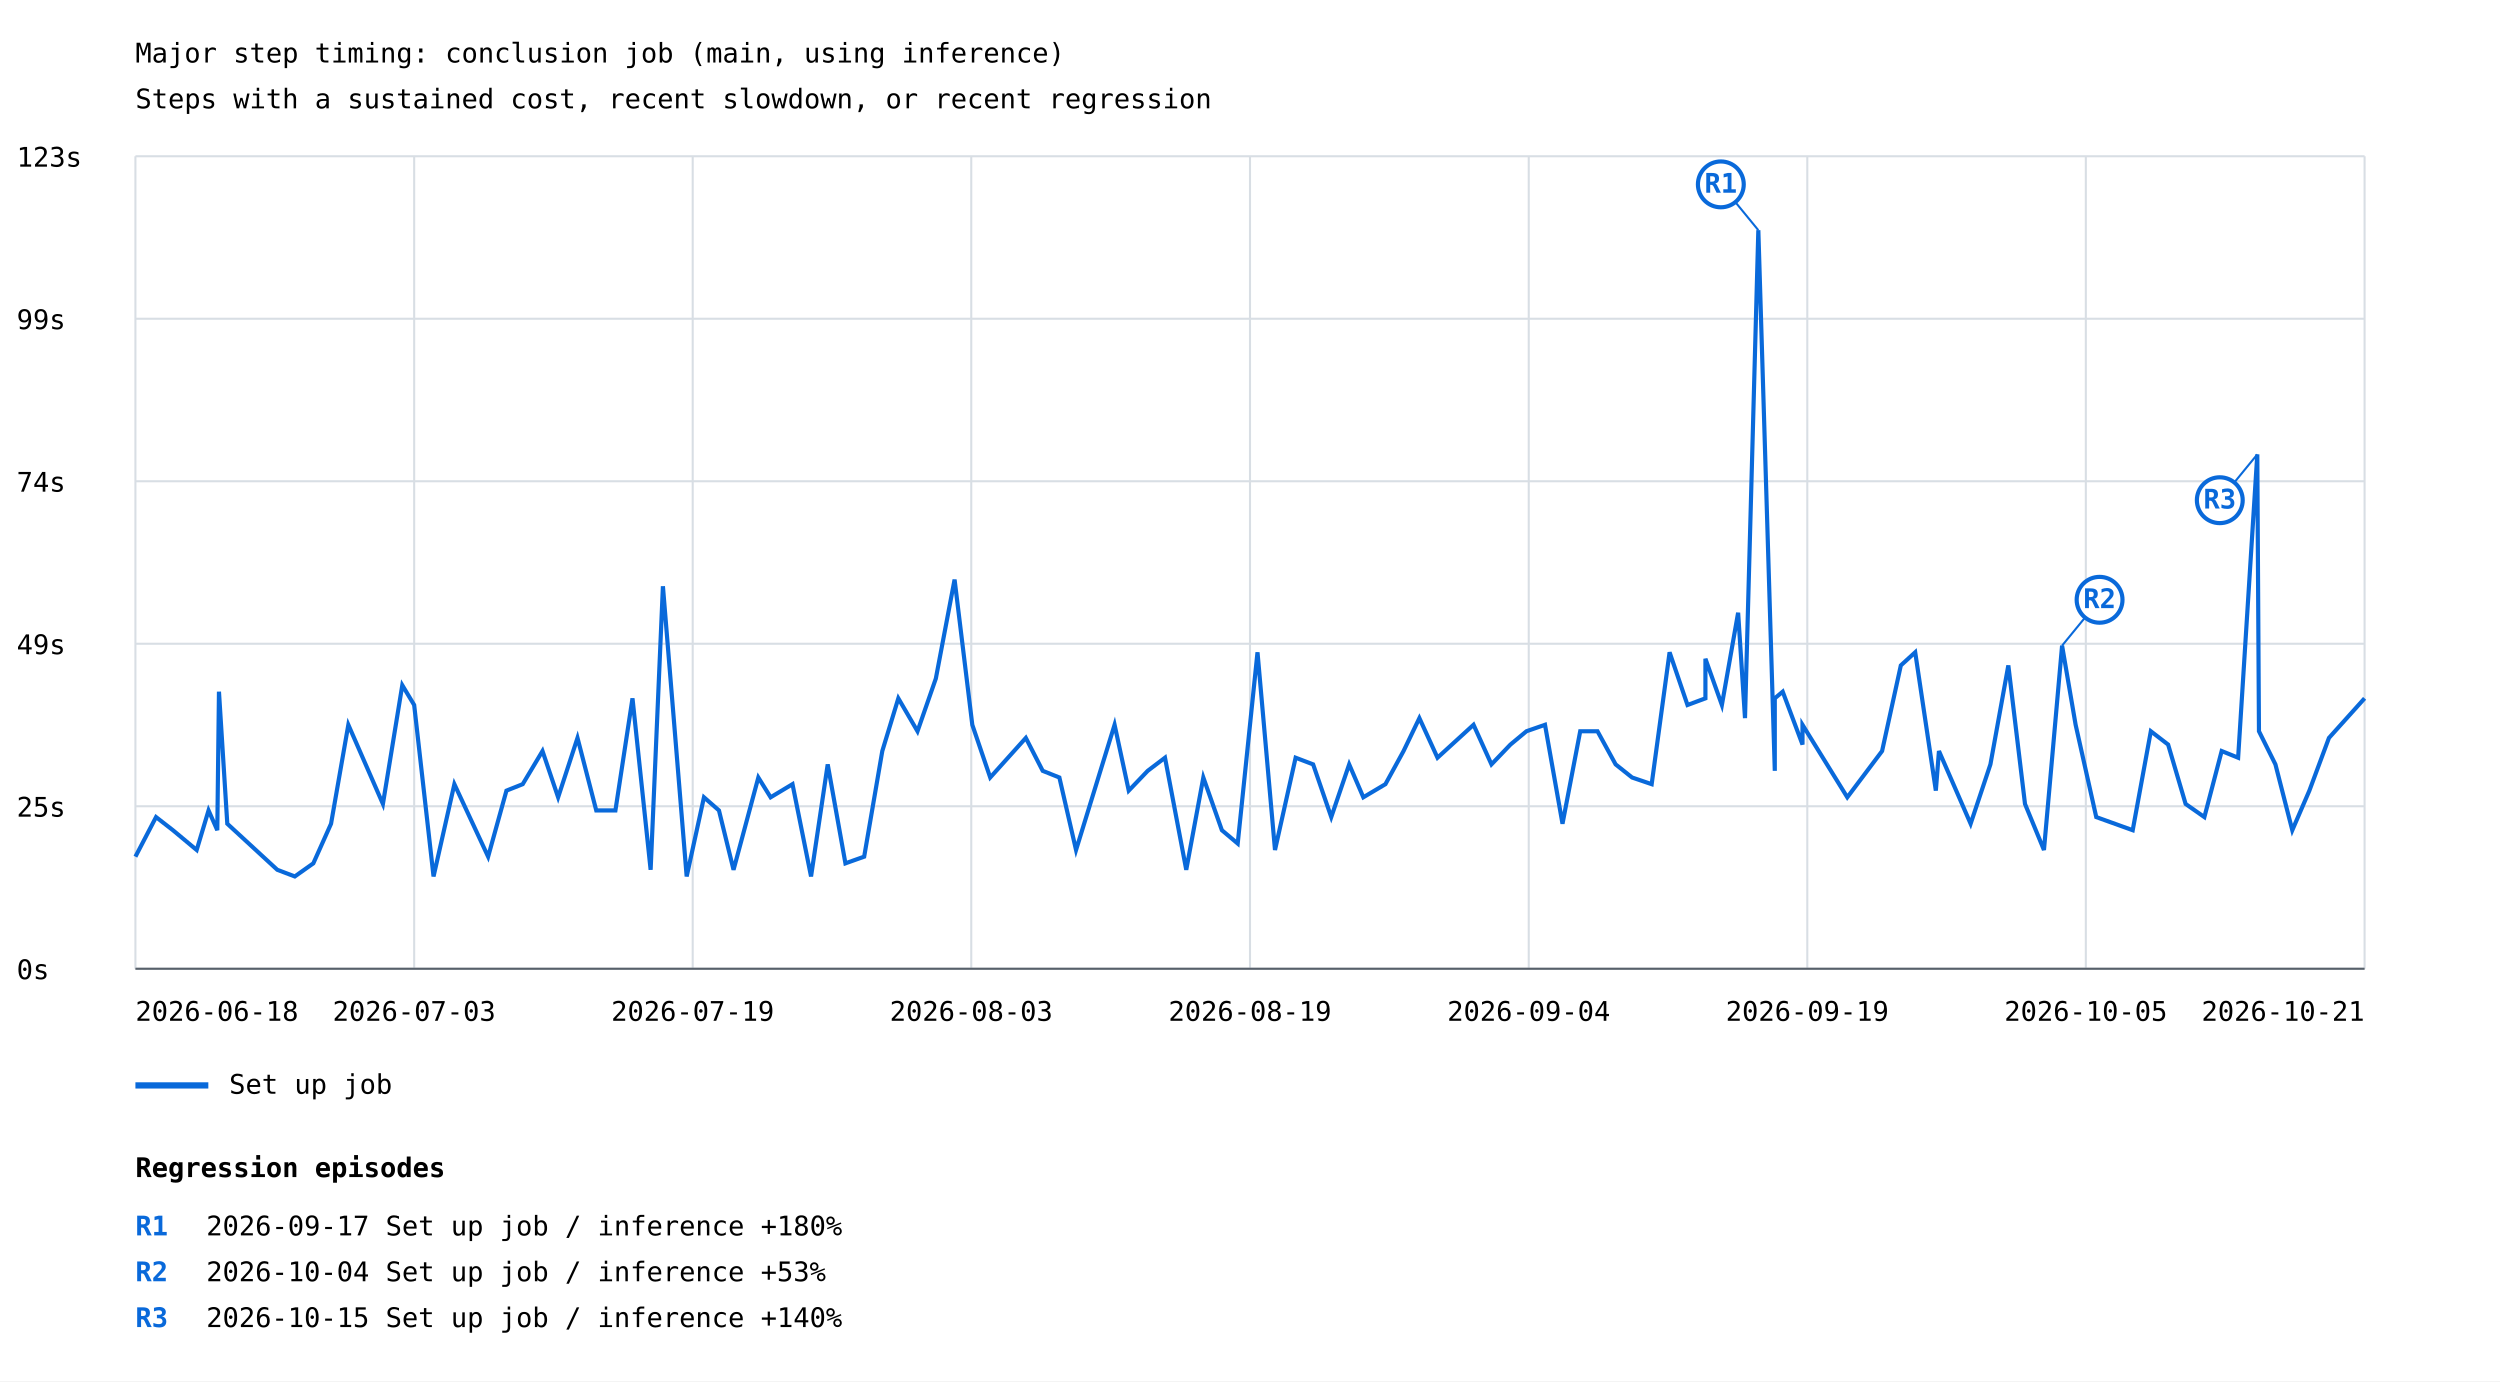
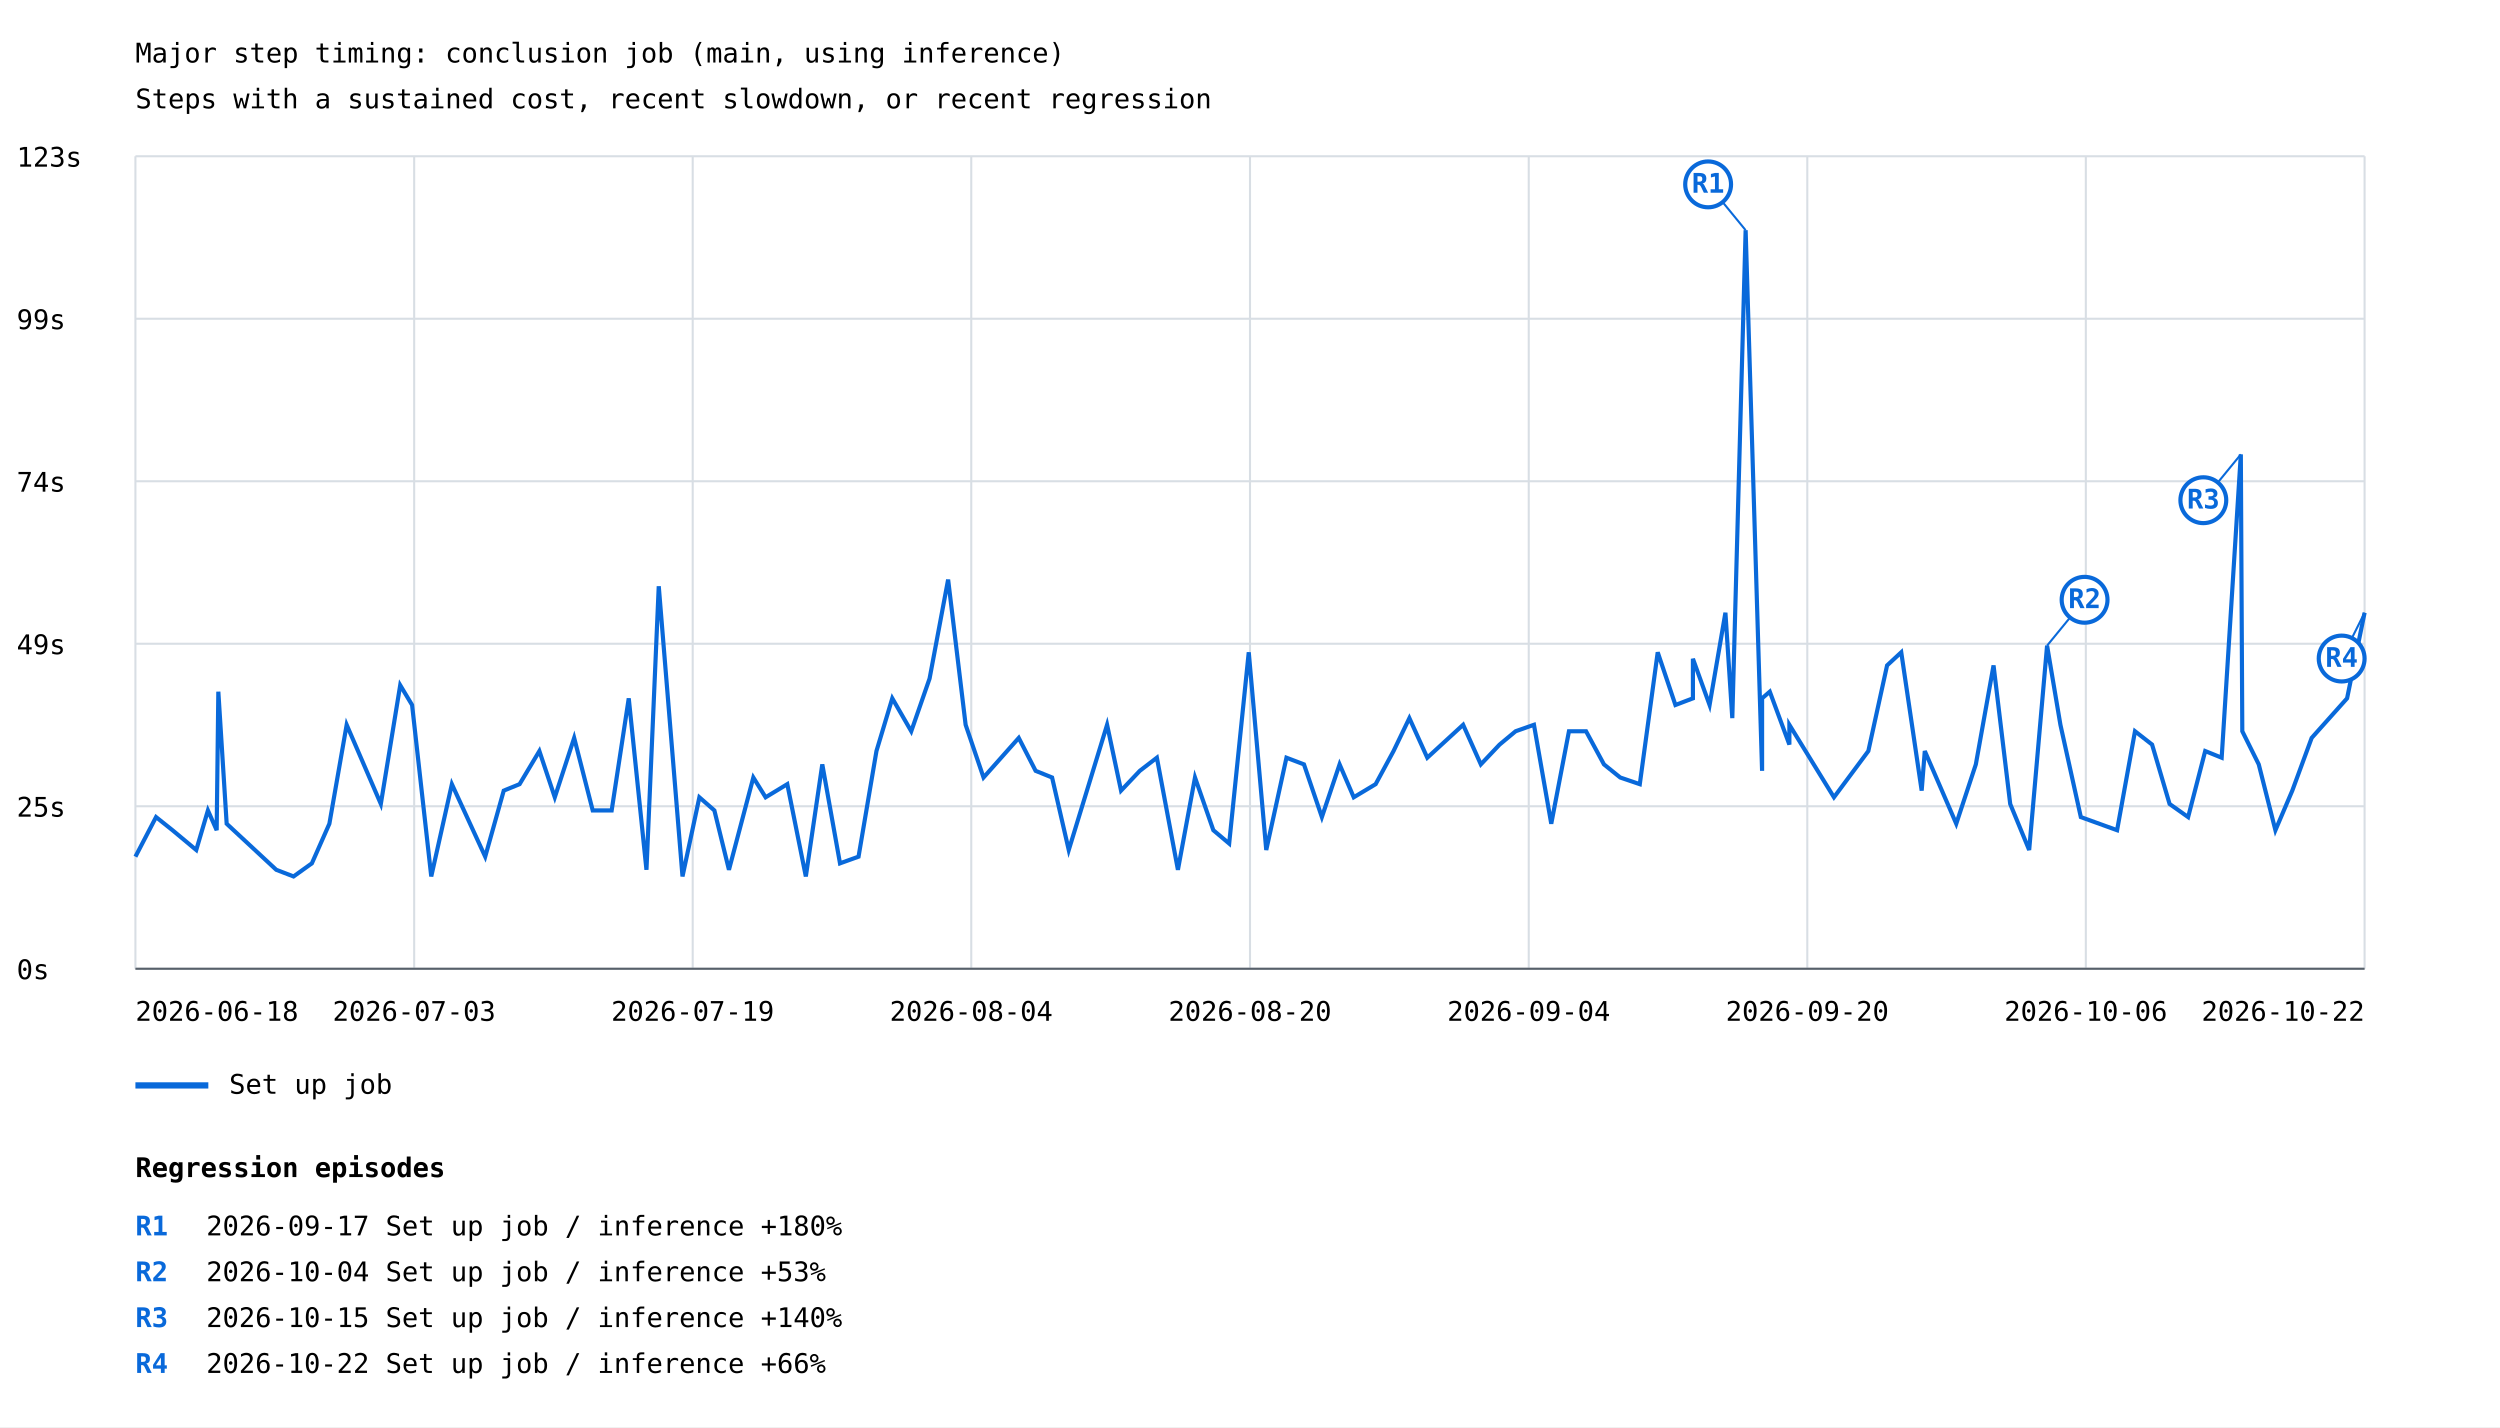
- <svg xmlns="http://www.w3.org/2000/svg" width="1200" height="663" viewBox="0 0 1200 663">
+ <svg xmlns="http://www.w3.org/2000/svg" width="1200" height="685" viewBox="0 0 1200 685">
  <rect width="100%" height="100%" fill="white" />
  <style>text{font-family:ui-monospace,monospace;font-size:13px}.axis{stroke:#57606a;stroke-width:1}.grid{stroke:#d8dee4;stroke-width:1}</style>
  <text x="65" y="30" font-size="20">Major step timing: conclusion job (main, using inference)</text>
  <text x="65" y="52">Steps with a sustained cost, recent slowdown, or recent regression</text>
  <line class="grid" x1="65" y1="465.0" x2="1135" y2="465.0" />
  <text x="8" y="470.0">0s</text>
  <line class="grid" x1="65" y1="387.0" x2="1135" y2="387.0" />
  <text x="8" y="392.0">25s</text>
  <line class="grid" x1="65" y1="309.0" x2="1135" y2="309.0" />
  <text x="8" y="314.0">49s</text>
  <line class="grid" x1="65" y1="231.0" x2="1135" y2="231.0" />
  <text x="8" y="236.0">74s</text>
  <line class="grid" x1="65" y1="153.0" x2="1135" y2="153.0" />
  <text x="8" y="158.0">99s</text>
  <line class="grid" x1="65" y1="75.0" x2="1135" y2="75.0" />
  <text x="8" y="80.0">123s</text>
  <line class="grid" x1="65.0" y1="75" x2="65.0" y2="465" />
  <line class="grid" x1="198.8" y1="75" x2="198.8" y2="465" />
  <line class="grid" x1="332.5" y1="75" x2="332.5" y2="465" />
  <line class="grid" x1="466.2" y1="75" x2="466.2" y2="465" />
  <line class="grid" x1="600.0" y1="75" x2="600.0" y2="465" />
  <line class="grid" x1="733.8" y1="75" x2="733.8" y2="465" />
  <line class="grid" x1="867.5" y1="75" x2="867.5" y2="465" />
  <line class="grid" x1="1001.2" y1="75" x2="1001.2" y2="465" />
  <line class="grid" x1="1135.0" y1="75" x2="1135.0" y2="465" />
-   <polyline points="65.0,411.2 74.9,392.2 83.0,398.5 94.4,408.0 100.1,389.0 104.3,398.5 105.1,332.0 109.1,395.4 133.1,417.5 141.5,420.7 150.4,414.4 158.9,395.4 167.2,347.9 183.8,385.9 193.1,328.9 198.8,338.4 208.1,420.7 218.1,376.4 234.3,411.2 243.1,379.5 250.9,376.4 260.4,360.5 267.9,382.7 277.2,354.2 286.2,389.0 295.4,389.0 303.6,335.2 312.3,417.5 318.2,281.4 329.6,420.7 337.9,382.7 345.1,389.0 352.1,417.5 364.0,373.2 369.9,382.7 380.4,376.4 389.3,420.7 397.3,366.9 405.8,414.4 414.8,411.2 423.5,360.5 431.2,335.2 440.4,351.0 449.2,325.7 458.2,278.2 466.7,347.9 475.3,373.2 492.4,354.2 500.5,370.0 508.5,373.2 516.5,408.0 535.0,347.9 541.8,379.5 550.9,370.0 559.2,363.7 569.4,417.5 577.6,373.2 586.5,398.5 594.1,404.9 603.6,313.1 612.0,408.0 621.9,363.7 630.3,366.9 639.0,392.2 647.6,366.9 654.4,382.7 665.0,376.4 673.7,360.5 681.3,344.7 690.0,363.7 707.3,347.9 715.9,366.9 725.0,357.4 732.7,351.0 741.6,347.9 750.0,395.4 758.5,351.0 766.8,351.0 775.5,366.9 783.4,373.2 792.8,376.4 801.4,313.1 810.0,338.4 818.6,335.2 818.6,316.2 826.5,338.4 834.3,294.1 837.6,344.7 844.0,110.5 851.9,370.0 851.9,335.2 855.7,332.0 865.2,357.4 865.2,347.9 886.7,382.7 903.4,360.5 912.4,319.4 919.3,313.1 929.2,379.5 930.7,360.5 945.9,395.4 955.4,366.9 964.0,319.4 972.0,385.9 981.1,408.0 989.8,309.9 996.3,347.9 1006.2,392.2 1023.7,398.5 1032.4,351.0 1040.7,357.4 1049.1,385.9 1058.1,392.2 1066.4,360.5 1074.3,363.7 1083.5,218.1 1084.3,351.0 1092.2,366.9 1100.3,398.5 1108.5,379.5 1117.9,354.2 1135.0,335.2" fill="none" stroke="#0969da" stroke-width="2" />
-   <line x1="844.0" y1="110.5" x2="826.0" y2="88.5" stroke="#0969da" stroke-width="1" />
-   <circle cx="826.0" cy="88.5" r="11" fill="white" stroke="#0969da" stroke-width="2" />
-   <text x="826.0" y="92.5" fill="#0969da" font-size="10" font-weight="bold" text-anchor="middle">R1</text>
-   <line x1="989.8" y1="309.9" x2="1007.8" y2="287.9" stroke="#0969da" stroke-width="1" />
-   <circle cx="1007.8" cy="287.9" r="11" fill="white" stroke="#0969da" stroke-width="2" />
-   <text x="1007.8" y="291.9" fill="#0969da" font-size="10" font-weight="bold" text-anchor="middle">R2</text>
-   <line x1="1083.5" y1="218.1" x2="1065.5" y2="240.1" stroke="#0969da" stroke-width="1" />
-   <circle cx="1065.5" cy="240.1" r="11" fill="white" stroke="#0969da" stroke-width="2" />
-   <text x="1065.5" y="244.1" fill="#0969da" font-size="10" font-weight="bold" text-anchor="middle">R3</text>
+   <polyline points="65.0,411.2 74.9,392.2 82.8,398.5 94.2,408.0 99.8,389.0 104.0,398.5 104.8,332.0 108.8,395.4 132.6,417.5 140.9,420.7 149.7,414.4 158.1,395.4 166.4,347.9 182.8,385.9 192.1,328.9 197.8,338.4 207.0,420.7 216.9,376.4 232.9,411.2 241.8,379.5 249.4,376.4 258.9,360.5 266.3,382.7 275.6,354.2 284.5,389.0 293.6,389.0 301.8,335.2 310.3,417.5 316.2,281.4 327.6,420.7 335.7,382.7 342.9,389.0 349.9,417.5 361.6,373.2 367.5,382.7 377.9,376.4 386.8,420.7 394.7,366.9 403.2,414.4 412.1,411.2 420.7,360.5 428.3,335.2 437.4,351.0 446.2,325.7 455.1,278.2 463.5,347.9 472.1,373.2 489.0,354.2 497.1,370.0 505.0,373.2 513.0,408.0 531.4,347.9 538.1,379.5 547.1,370.0 555.3,363.7 565.4,417.5 573.6,373.2 582.4,398.5 590.0,404.9 599.4,313.1 607.8,408.0 617.5,363.7 625.9,366.9 634.5,392.2 643.0,366.9 649.8,382.7 660.3,376.4 668.9,360.5 676.5,344.7 685.1,363.7 702.3,347.9 710.8,366.9 719.8,357.4 727.5,351.0 736.3,347.9 744.6,395.4 753.1,351.0 761.3,351.0 769.9,366.9 777.7,373.2 787.1,376.4 795.7,313.1 804.2,338.4 812.6,335.2 812.6,316.2 820.6,338.4 828.2,294.1 831.5,344.7 837.9,110.5 845.8,370.0 845.8,335.2 849.5,332.0 858.9,357.4 858.9,347.9 880.3,382.7 896.8,360.5 905.8,319.4 912.6,313.1 922.4,379.5 923.9,360.5 939.0,395.4 948.4,366.9 956.9,319.4 964.9,385.9 974.0,408.0 982.6,309.9 989.0,347.9 998.8,392.2 1016.2,398.5 1024.8,351.0 1033.0,357.4 1041.4,385.9 1050.3,392.2 1058.5,360.5 1066.4,363.7 1075.6,218.1 1076.3,351.0 1084.2,366.9 1092.2,398.5 1100.3,379.5 1109.6,354.2 1126.6,335.2 1135.0,294.1" fill="none" stroke="#0969da" stroke-width="2" />
+   <line x1="837.9" y1="110.5" x2="819.9" y2="88.5" stroke="#0969da" stroke-width="1" />
+   <circle cx="819.9" cy="88.5" r="11" fill="white" stroke="#0969da" stroke-width="2" />
+   <text x="819.9" y="92.5" fill="#0969da" font-size="10" font-weight="bold" text-anchor="middle">R1</text>
+   <line x1="982.6" y1="309.9" x2="1000.6" y2="287.9" stroke="#0969da" stroke-width="1" />
+   <circle cx="1000.6" cy="287.9" r="11" fill="white" stroke="#0969da" stroke-width="2" />
+   <text x="1000.6" y="291.9" fill="#0969da" font-size="10" font-weight="bold" text-anchor="middle">R2</text>
+   <line x1="1075.6" y1="218.1" x2="1057.6" y2="240.1" stroke="#0969da" stroke-width="1" />
+   <circle cx="1057.6" cy="240.1" r="11" fill="white" stroke="#0969da" stroke-width="2" />
+   <text x="1057.6" y="244.1" fill="#0969da" font-size="10" font-weight="bold" text-anchor="middle">R3</text>
+   <line x1="1135.0" y1="294.1" x2="1124.0" y2="316.1" stroke="#0969da" stroke-width="1" />
+   <circle cx="1124.0" cy="316.1" r="11" fill="white" stroke="#0969da" stroke-width="2" />
+   <text x="1124.0" y="320.1" fill="#0969da" font-size="10" font-weight="bold" text-anchor="middle">R4</text>
  <line x1="65" y1="521" x2="100" y2="521" stroke="#0969da" stroke-width="3" />
  <text x="110" y="525">Set up job</text>
  <text x="65.0" y="490" text-anchor="start">2026-06-18</text>
  <text x="198.8" y="490" text-anchor="middle">2026-07-03</text>
  <text x="332.5" y="490" text-anchor="middle">2026-07-19</text>
-   <text x="466.2" y="490" text-anchor="middle">2026-08-03</text>
-   <text x="600.0" y="490" text-anchor="middle">2026-08-19</text>
+   <text x="466.2" y="490" text-anchor="middle">2026-08-04</text>
+   <text x="600.0" y="490" text-anchor="middle">2026-08-20</text>
  <text x="733.8" y="490" text-anchor="middle">2026-09-04</text>
-   <text x="867.5" y="490" text-anchor="middle">2026-09-19</text>
-   <text x="1001.2" y="490" text-anchor="middle">2026-10-05</text>
-   <text x="1135.0" y="490" text-anchor="end">2026-10-21</text>
+   <text x="867.5" y="490" text-anchor="middle">2026-09-20</text>
+   <text x="1001.2" y="490" text-anchor="middle">2026-10-06</text>
+   <text x="1135.0" y="490" text-anchor="end">2026-10-22</text>
  <line class="axis" x1="65" y1="465" x2="1135" y2="465" />
  <text x="65" y="565" font-size="16" font-weight="bold">Regression episodes</text>
  <text x="65" y="593" fill="#0969da" font-weight="bold">R1</text>
  <text x="99" y="593">2026-09-17  Set up job / inference  +180%</text>
  <text x="65" y="615" fill="#0969da" font-weight="bold">R2</text>
  <text x="99" y="615">2026-10-04  Set up job / inference  +53%</text>
  <text x="65" y="637" fill="#0969da" font-weight="bold">R3</text>
  <text x="99" y="637">2026-10-15  Set up job / inference  +140%</text>
+   <text x="65" y="659" fill="#0969da" font-weight="bold">R4</text>
+   <text x="99" y="659">2026-10-22  Set up job / inference  +66%</text>
</svg>
